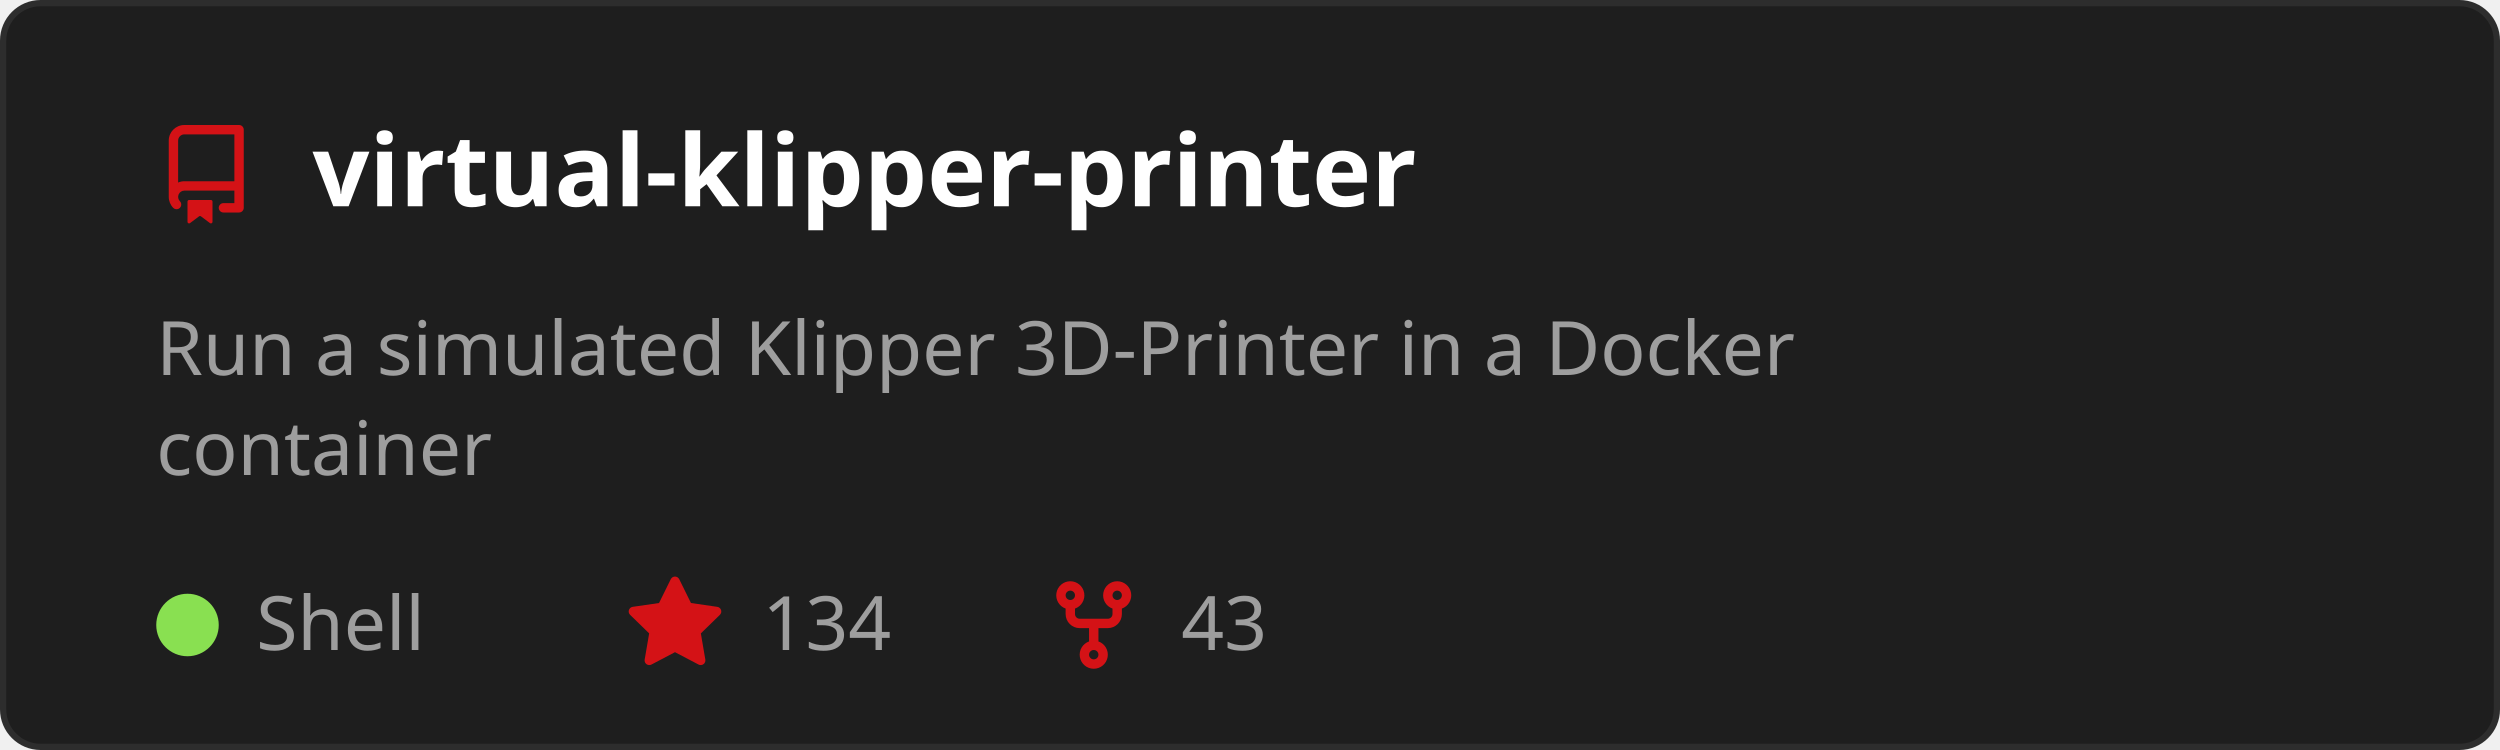
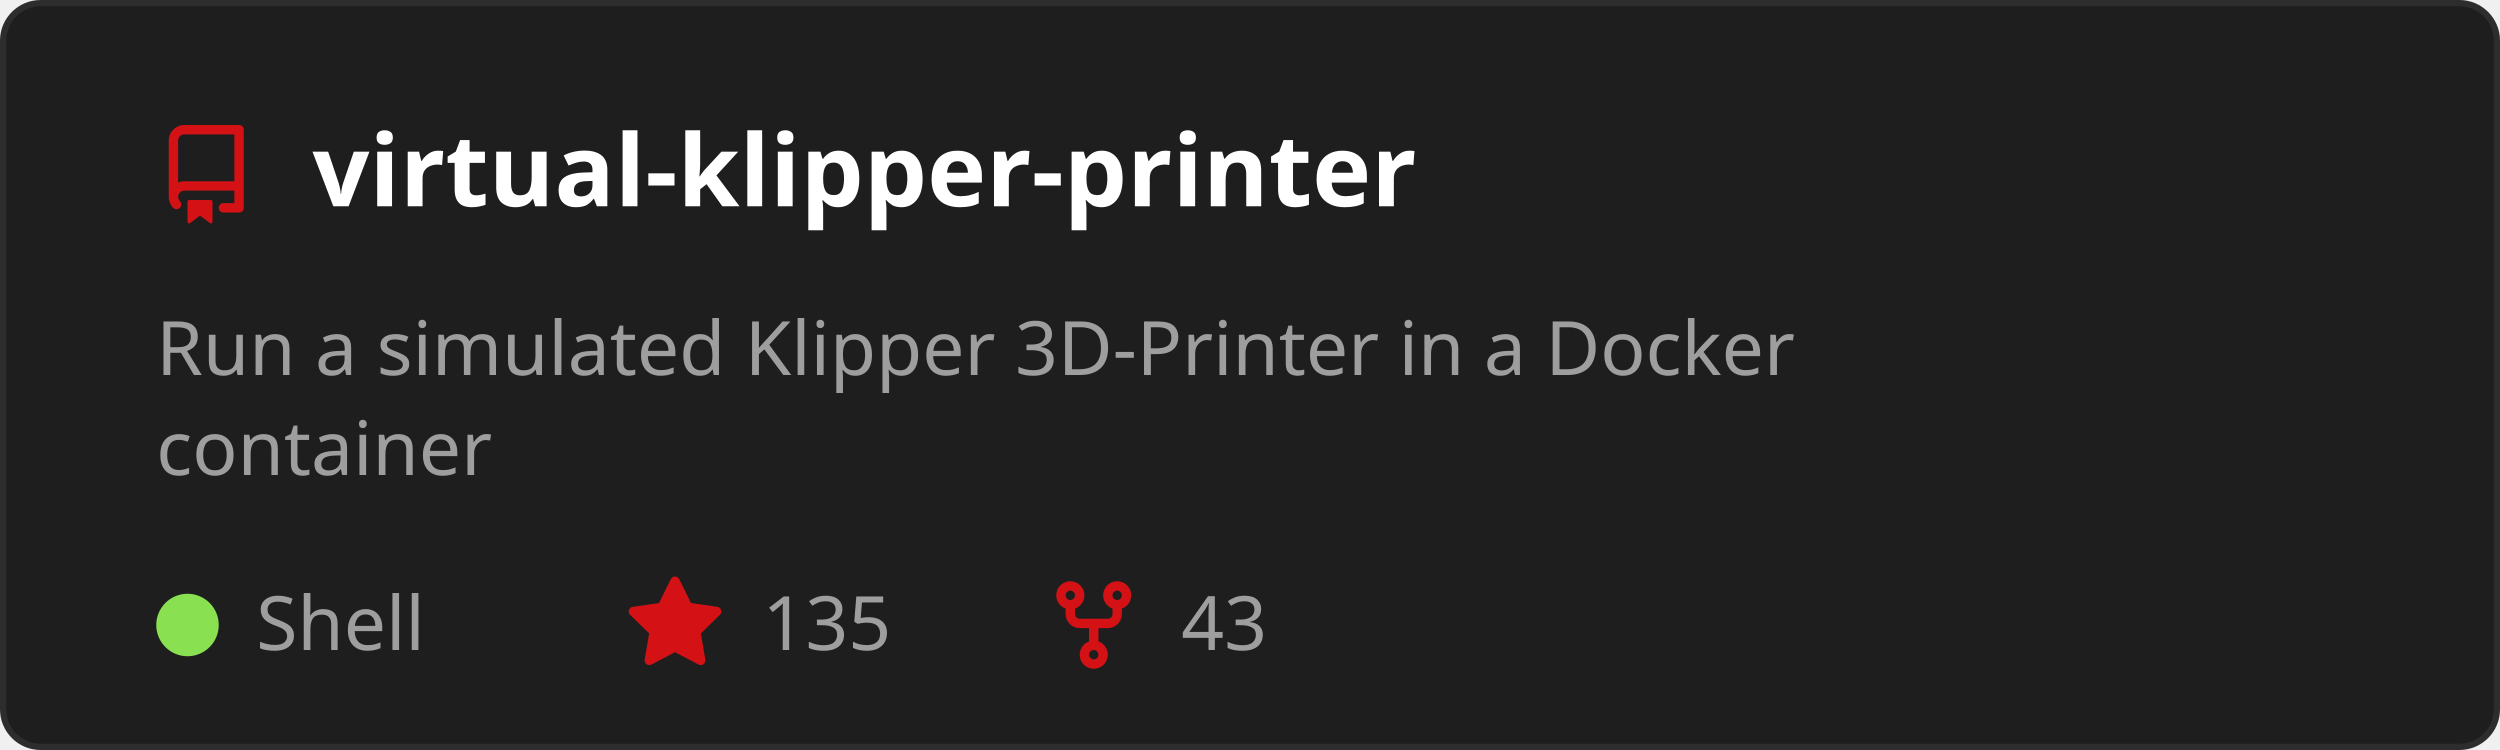
<svg xmlns="http://www.w3.org/2000/svg" width="400" height="120" viewBox="0 0 400 120" role="img" aria-labelledby="t">
  <style>
    text { font-family: 'Segoe UI', Ubuntu, Sans-Serif; }
    .title { fill: #ffffff; font-size: 16px; font-weight: 600; }
    .desc { fill: #9e9e9e; font-size: 12px; }
    .stat { fill: #9e9e9e; font-size: 12px; }
  </style>
  <rect x="0.5" y="0.5" width="399" height="119" rx="6" fill="#1e1e1e" stroke="#2d2d2d" />
  <g transform="translate(25,20)">
    <path d="M2 2.5A2.5 2.5 0 0 1 4.5 0h8.75a.75.75 0 0 1 .75.75v12.5a.75.75 0 0 1-.75.75h-2.5a.75.75 0 0 1 0-1.5h1.75v-2h-8a1 1 0 0 0-.714 1.7.75.75 0 1 1-1.072 1.05A2.495 2.495 0 0 1 2 11.5Zm10.5-1h-8a1 1 0 0 0-1 1v6.708A2.486 2.486 0 0 1 4.5 9h8ZM5 12.25a.25.25 0 0 1 .25-.25h3.5a.25.25 0 0 1 .25.25v3.25a.25.25 0 0 1-.4.2l-1.45-1.087a.249.249 0 0 0-.3 0L5.4 15.7a.25.25 0 0 1-.4-.2Z" fill="#D41216" />
  </g>
  <text x="50" y="33" class="title">virtual-klipper-printer</text>
  <text x="25" y="60" class="desc">
    <tspan x="25" dy="0">Run a simulated Klipper 3D-Printer in a Docker</tspan>
    <tspan x="25" dy="16">container</tspan>
  </text>
  <circle cx="30" cy="100" r="5" fill="#89e051" />
  <text x="41" y="104" class="stat">Shell</text>
  <g transform="translate(100,92)">
    <path d="M8 .25a.75.75 0 0 1 .673.418l1.882 3.815 4.21.612a.75.75 0 0 1 .416 1.279l-3.046 2.97.719 4.192a.751.751 0 0 1-1.088.791L8 12.347l-3.766 1.98a.75.75 0 0 1-1.088-.79l.72-4.194L.818 6.374a.75.75 0 0 1 .416-1.28l4.21-.611L7.327.668A.75.75 0 0 1 8 .25Z" fill="#D41216" />
  </g>
-   <text x="122" y="104" class="stat">134</text>
+   <text x="122" y="104" class="stat">135</text>
  <g transform="translate(167,92)">
    <path d="M5 5.372v.878c0 .414.336.75.75.75h4.5a.75.75 0 0 0 .75-.75v-.878a2.25 2.25 0 1 1 1.5 0v.878a2.25 2.25 0 0 1-2.25 2.25h-1.5v2.128a2.251 2.251 0 1 1-1.5 0V8.5h-1.5A2.25 2.25 0 0 1 3.5 6.25v-.878a2.25 2.25 0 1 1 1.5 0ZM5 3.25a.75.75 0 1 0-1.5 0 .75.75 0 0 0 1.5 0Zm6.75.75a.75.75 0 1 0 0-1.5.75.75 0 0 0 0 1.5Zm-3 8.75a.75.75 0 1 0-1.5 0 .75.75 0 0 0 1.5 0Z" fill="#D41216" />
  </g>
  <text x="189" y="104" class="stat">43</text>
</svg>
